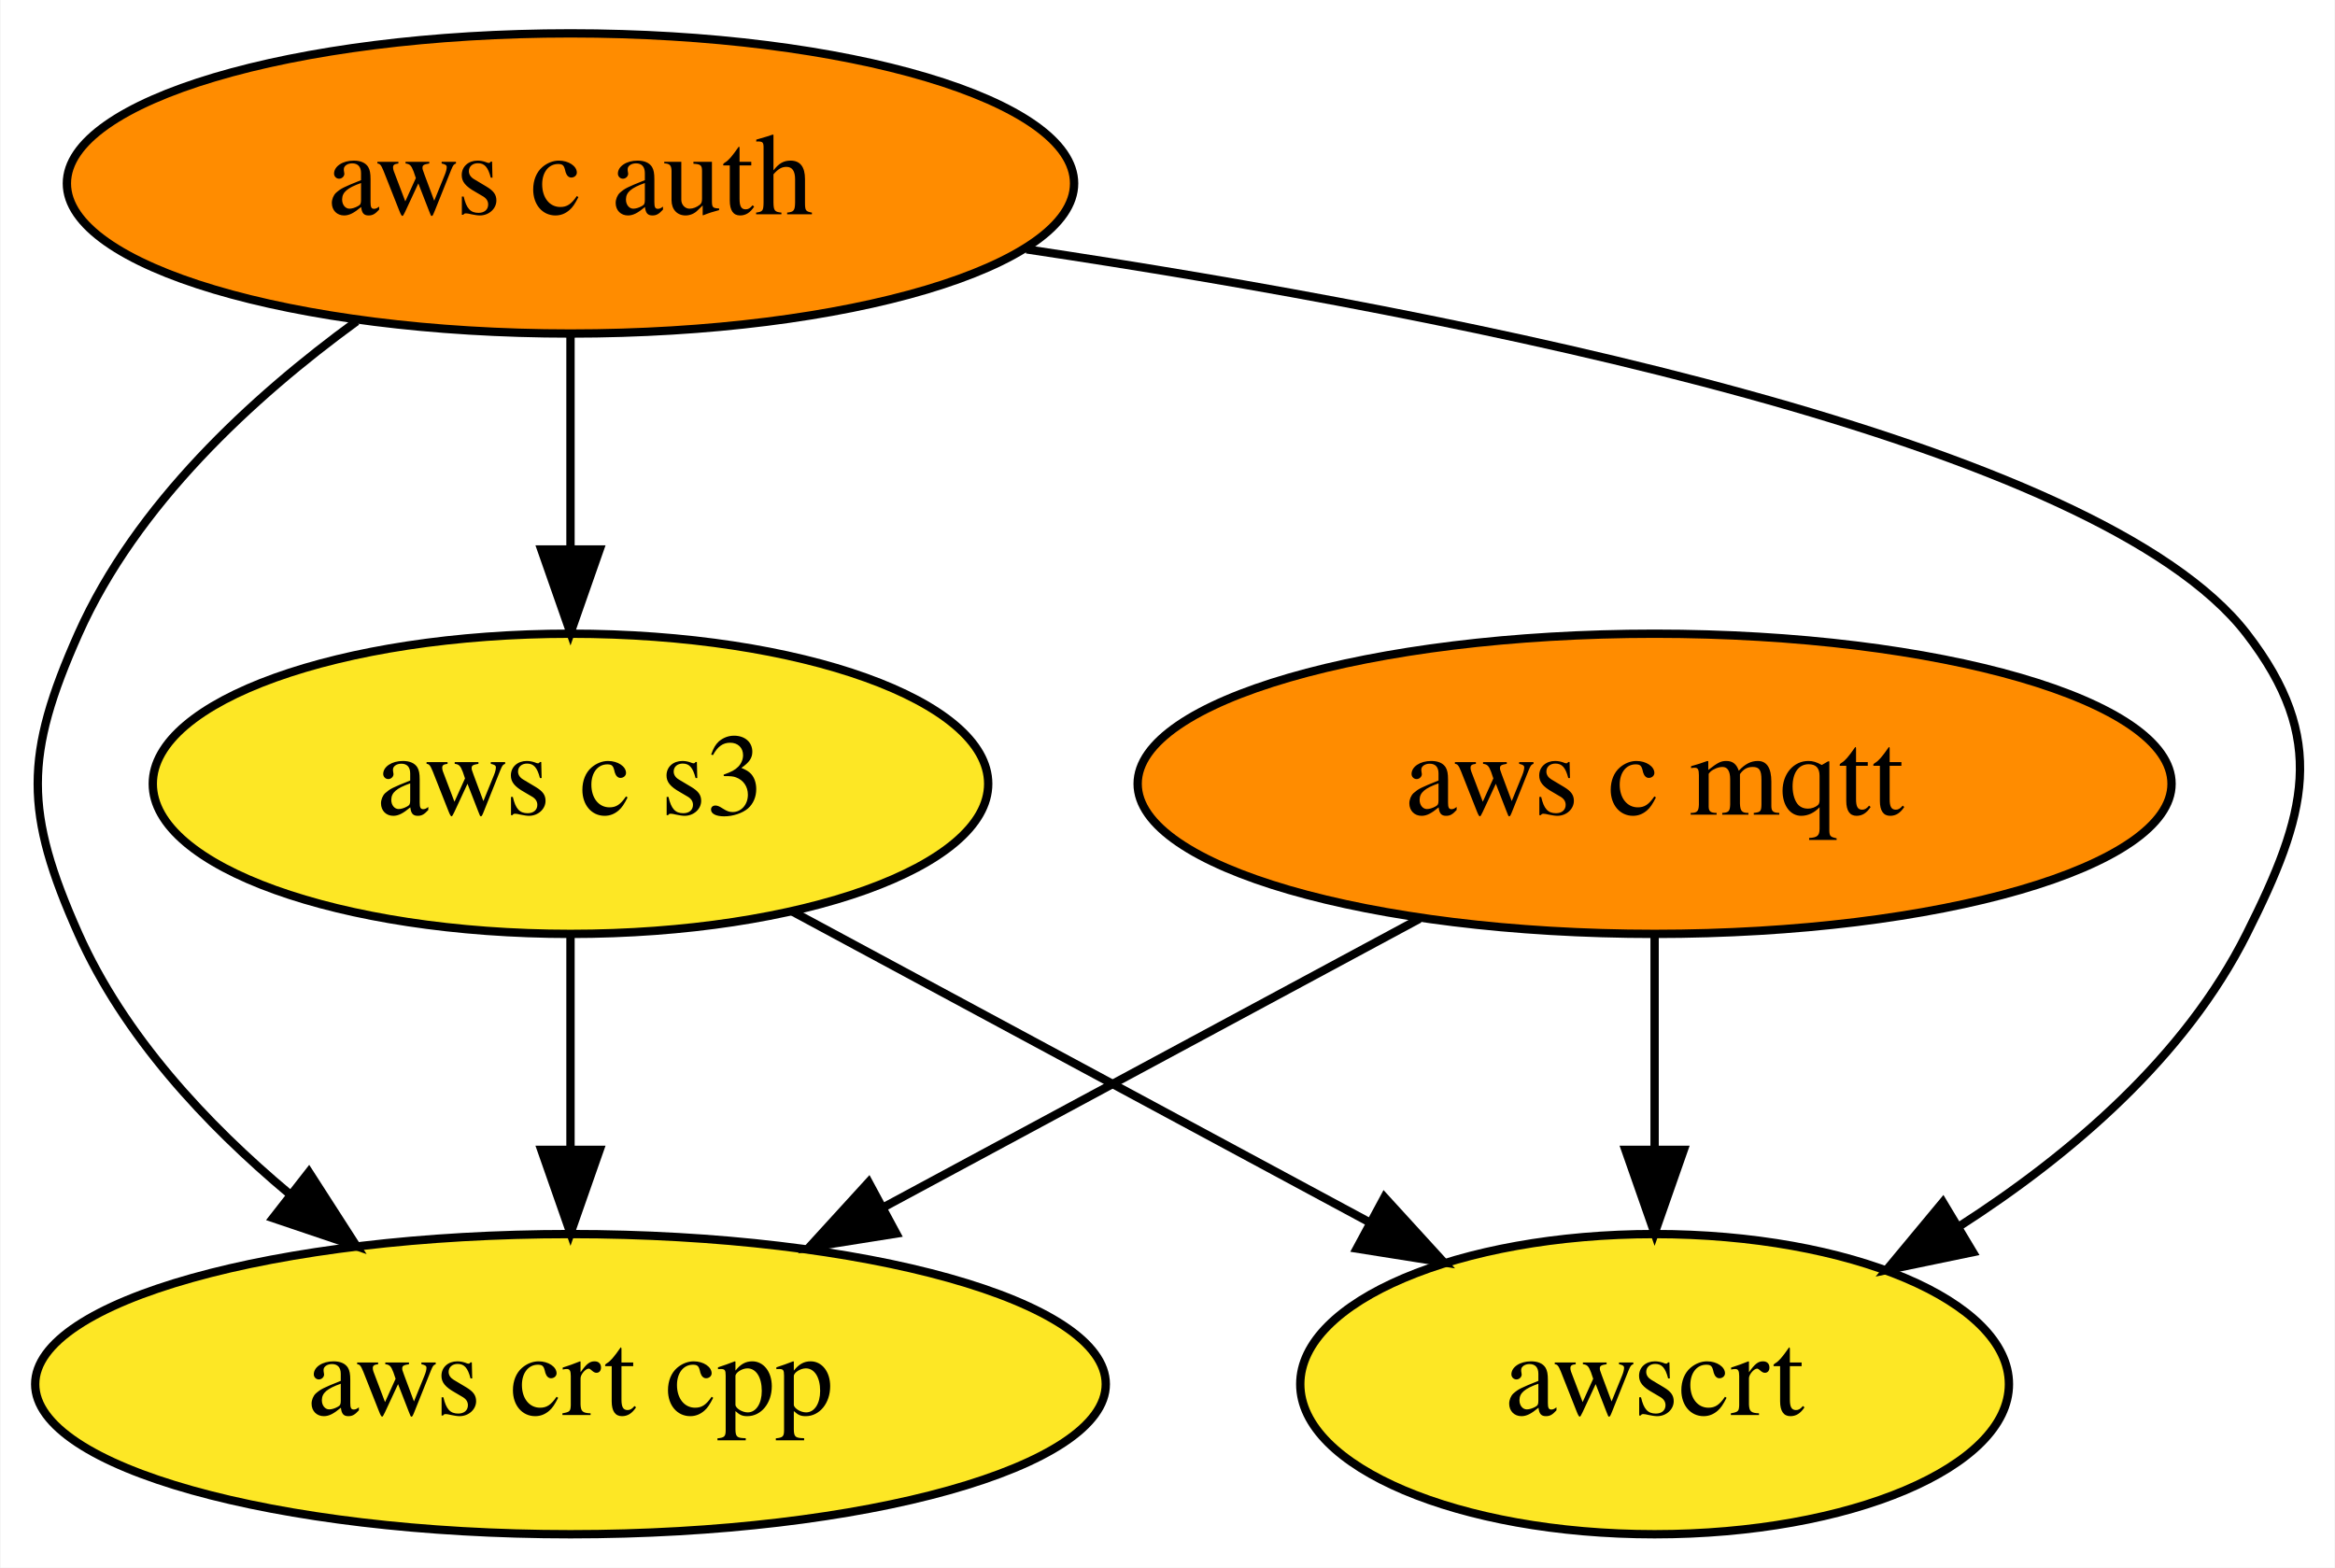
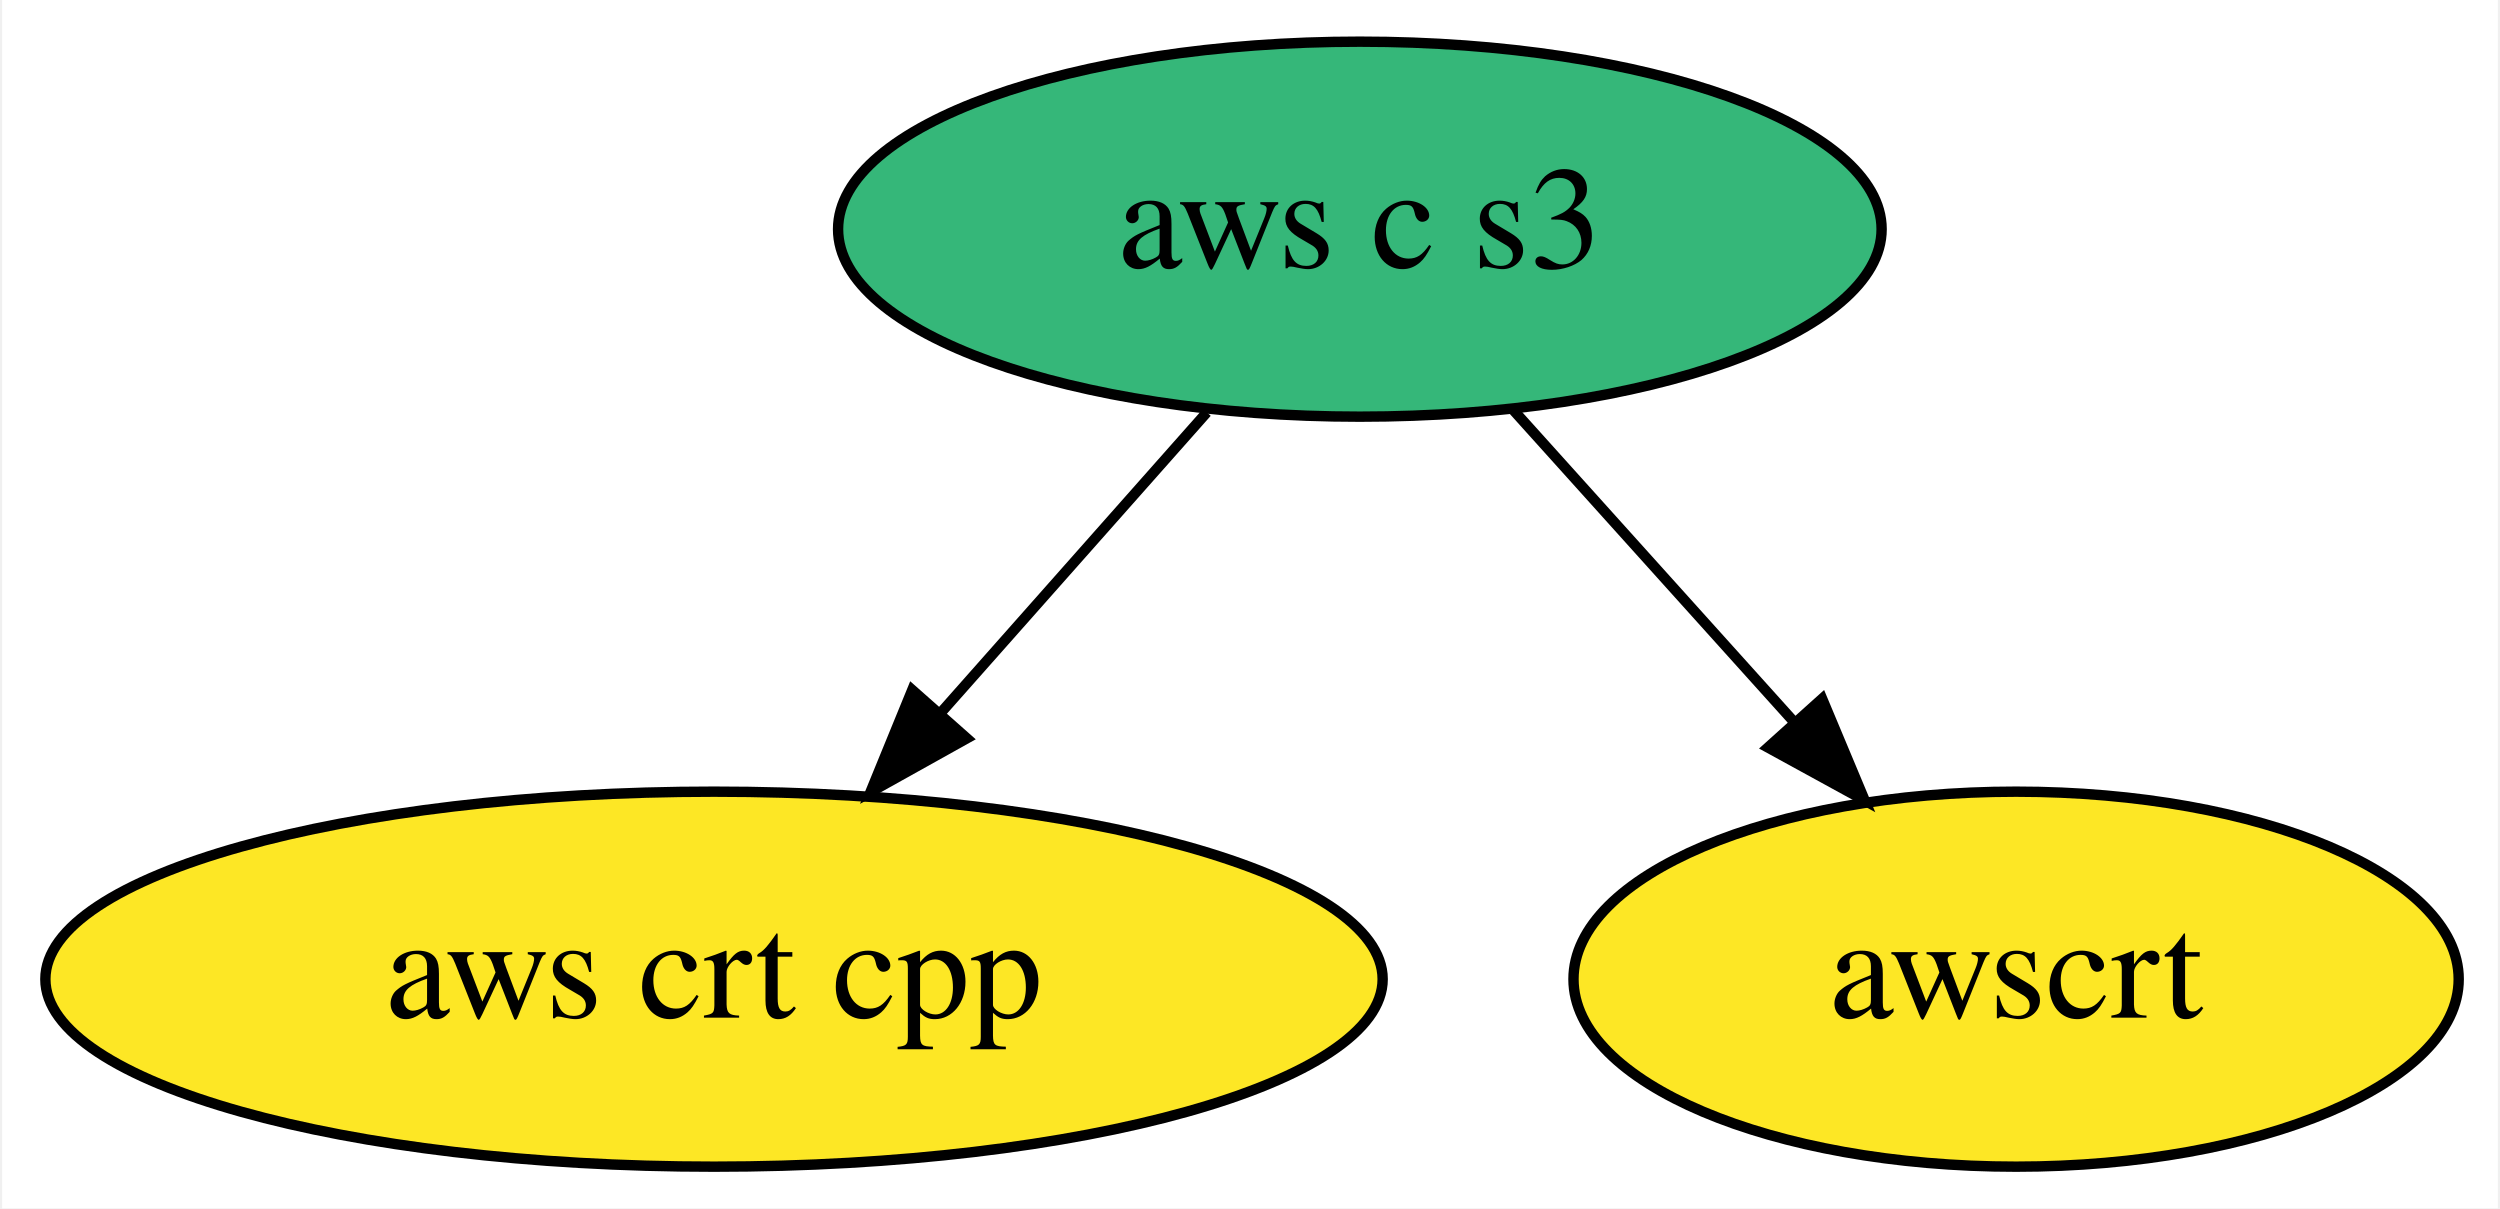
- <svg xmlns="http://www.w3.org/2000/svg" xmlns:xlink="http://www.w3.org/1999/xlink" width="280pt" height="188pt" viewBox="0.00 0.00 279.86 188.00">
-   <g id="graph0" class="graph" transform="scale(1 1) rotate(0) translate(4 184)">
-     <polygon fill="white" stroke="transparent" points="-4,4 -4,-184 275.86,-184 275.86,4 -4,4" />
+ <svg xmlns="http://www.w3.org/2000/svg" xmlns:xlink="http://www.w3.org/1999/xlink" width="240pt" height="116pt" viewBox="0.00 0.00 239.59 116.00">
+   <g id="graph0" class="graph" transform="scale(1 1) rotate(0) translate(4 112)">
+     <polygon fill="white" stroke="transparent" points="-4,4 -4,-112 235.59,-112 235.59,4 -4,4" />
    <g id="node1" class="node">
      <g id="a_node1">
-         <a xlink:href="https://github.com/conda-forge/aws-c-mqtt-feedstock" xlink:title="aws c mqtt">
-           <ellipse fill="#ff8c00" stroke="black" cx="194.34" cy="-90" rx="61.99" ry="18" />
-           <text text-anchor="middle" x="194.34" y="-86.3" font-family="Times,serif" font-size="14.00">aws c mqtt</text>
-         </a>
-       </g>
-     </g>
-     <g id="node3" class="node">
-       <g id="a_node3">
        <a xlink:href="https://github.com/conda-forge/aws-crt-cpp-feedstock" xlink:title="aws crt cpp">
          <ellipse fill="#fde725" stroke="black" cx="64.34" cy="-18" rx="64.19" ry="18" />
          <text text-anchor="middle" x="64.34" y="-14.3" font-family="Times,serif" font-size="14.00">aws crt cpp</text>
        </a>
      </g>
    </g>
+     <g id="node2" class="node">
+       <g id="a_node2">
+         <a xlink:href="https://github.com/conda-forge/aws-c-s3-feedstock" xlink:title="aws c s3">
+           <ellipse fill="#35b779" stroke="black" cx="126.34" cy="-90" rx="50.09" ry="18" />
+           <text text-anchor="middle" x="126.34" y="-86.3" font-family="Times,serif" font-size="14.00">aws c s3</text>
+         </a>
+       </g>
+     </g>
    <g id="edge1" class="edge">
-       <path fill="none" stroke="black" d="M166.14,-73.81C147.36,-63.7 122.47,-50.3 102,-39.28" />
-       <polygon fill="black" stroke="black" points="103.41,-36.06 92.95,-34.4 100.09,-42.22 103.41,-36.06" />
+       <path fill="none" stroke="black" d="M111.65,-72.41C104.04,-63.82 94.6,-53.16 86.16,-43.63" />
+       <polygon fill="black" stroke="black" points="88.61,-41.12 79.36,-35.96 83.37,-45.76 88.61,-41.12" />
    </g>
-     <g id="node5" class="node">
-       <g id="a_node5">
+     <g id="node3" class="node">
+       <g id="a_node3">
        <a xlink:href="https://github.com/conda-forge/awscrt-feedstock" xlink:title="awscrt">
-           <ellipse fill="#fde725" stroke="black" cx="194.34" cy="-18" rx="42.49" ry="18" />
-           <text text-anchor="middle" x="194.34" y="-14.3" font-family="Times,serif" font-size="14.00">awscrt</text>
+           <ellipse fill="#fde725" stroke="black" cx="189.34" cy="-18" rx="42.49" ry="18" />
+           <text text-anchor="middle" x="189.34" y="-14.3" font-family="Times,serif" font-size="14.00">awscrt</text>
        </a>
      </g>
    </g>
    <g id="edge2" class="edge">
-       <path fill="none" stroke="black" d="M194.34,-71.7C194.34,-63.98 194.34,-54.71 194.34,-46.11" />
-       <polygon fill="black" stroke="black" points="197.84,-46.1 194.34,-36.1 190.84,-46.1 197.84,-46.1" />
-     </g>
-     <g id="node2" class="node">
-       <g id="a_node2">
-         <a xlink:href="https://github.com/conda-forge/aws-c-auth-feedstock" xlink:title="aws c auth">
-           <ellipse fill="#ff8c00" stroke="black" cx="64.34" cy="-162" rx="60.39" ry="18" />
-           <text text-anchor="middle" x="64.34" y="-158.3" font-family="Times,serif" font-size="14.00">aws c auth</text>
-         </a>
-       </g>
-     </g>
-     <g id="edge4" class="edge">
-       <path fill="none" stroke="black" d="M38.7,-145.47C26.13,-136.31 12.24,-123.47 5.34,-108 -1.17,-93.39 -1.17,-86.61 5.34,-72 10.79,-59.8 20.58,-49.23 30.65,-40.81" />
-       <polygon fill="black" stroke="black" points="32.97,-43.44 38.7,-34.53 28.66,-37.92 32.97,-43.44" />
-     </g>
-     <g id="node4" class="node">
-       <g id="a_node4">
-         <a xlink:href="https://github.com/conda-forge/aws-c-s3-feedstock" xlink:title="aws c s3">
-           <ellipse fill="#fde725" stroke="black" cx="64.34" cy="-90" rx="50.09" ry="18" />
-           <text text-anchor="middle" x="64.34" y="-86.3" font-family="Times,serif" font-size="14.00">aws c s3</text>
-         </a>
-       </g>
-     </g>
-     <g id="edge3" class="edge">
-       <path fill="none" stroke="black" d="M64.34,-143.7C64.34,-135.98 64.34,-126.71 64.34,-118.11" />
-       <polygon fill="black" stroke="black" points="67.84,-118.1 64.34,-108.1 60.84,-118.1 67.84,-118.1" />
-     </g>
-     <g id="edge5" class="edge">
-       <path fill="none" stroke="black" d="M119.02,-154.1C172.22,-146.14 247.56,-131.08 265.34,-108 275.11,-95.33 272.52,-86.3 265.34,-72 257.94,-57.22 244.24,-45.51 230.83,-36.9" />
-       <polygon fill="black" stroke="black" points="232.51,-33.83 222.14,-31.68 228.91,-39.83 232.51,-33.83" />
-     </g>
-     <g id="edge6" class="edge">
-       <path fill="none" stroke="black" d="M64.34,-71.7C64.34,-63.98 64.34,-54.71 64.34,-46.11" />
-       <polygon fill="black" stroke="black" points="67.84,-46.1 64.34,-36.1 60.84,-46.1 67.84,-46.1" />
-     </g>
-     <g id="edge7" class="edge">
-       <path fill="none" stroke="black" d="M90.97,-74.67C110.98,-63.89 138.57,-49.03 160.21,-37.38" />
-       <polygon fill="black" stroke="black" points="161.94,-40.42 169.08,-32.6 158.62,-34.26 161.94,-40.42" />
+       <path fill="none" stroke="black" d="M140.96,-72.76C148.99,-63.84 159.1,-52.61 168,-42.72" />
+       <polygon fill="black" stroke="black" points="170.72,-44.92 174.81,-35.15 165.52,-40.24 170.72,-44.92" />
    </g>
  </g>
</svg>
